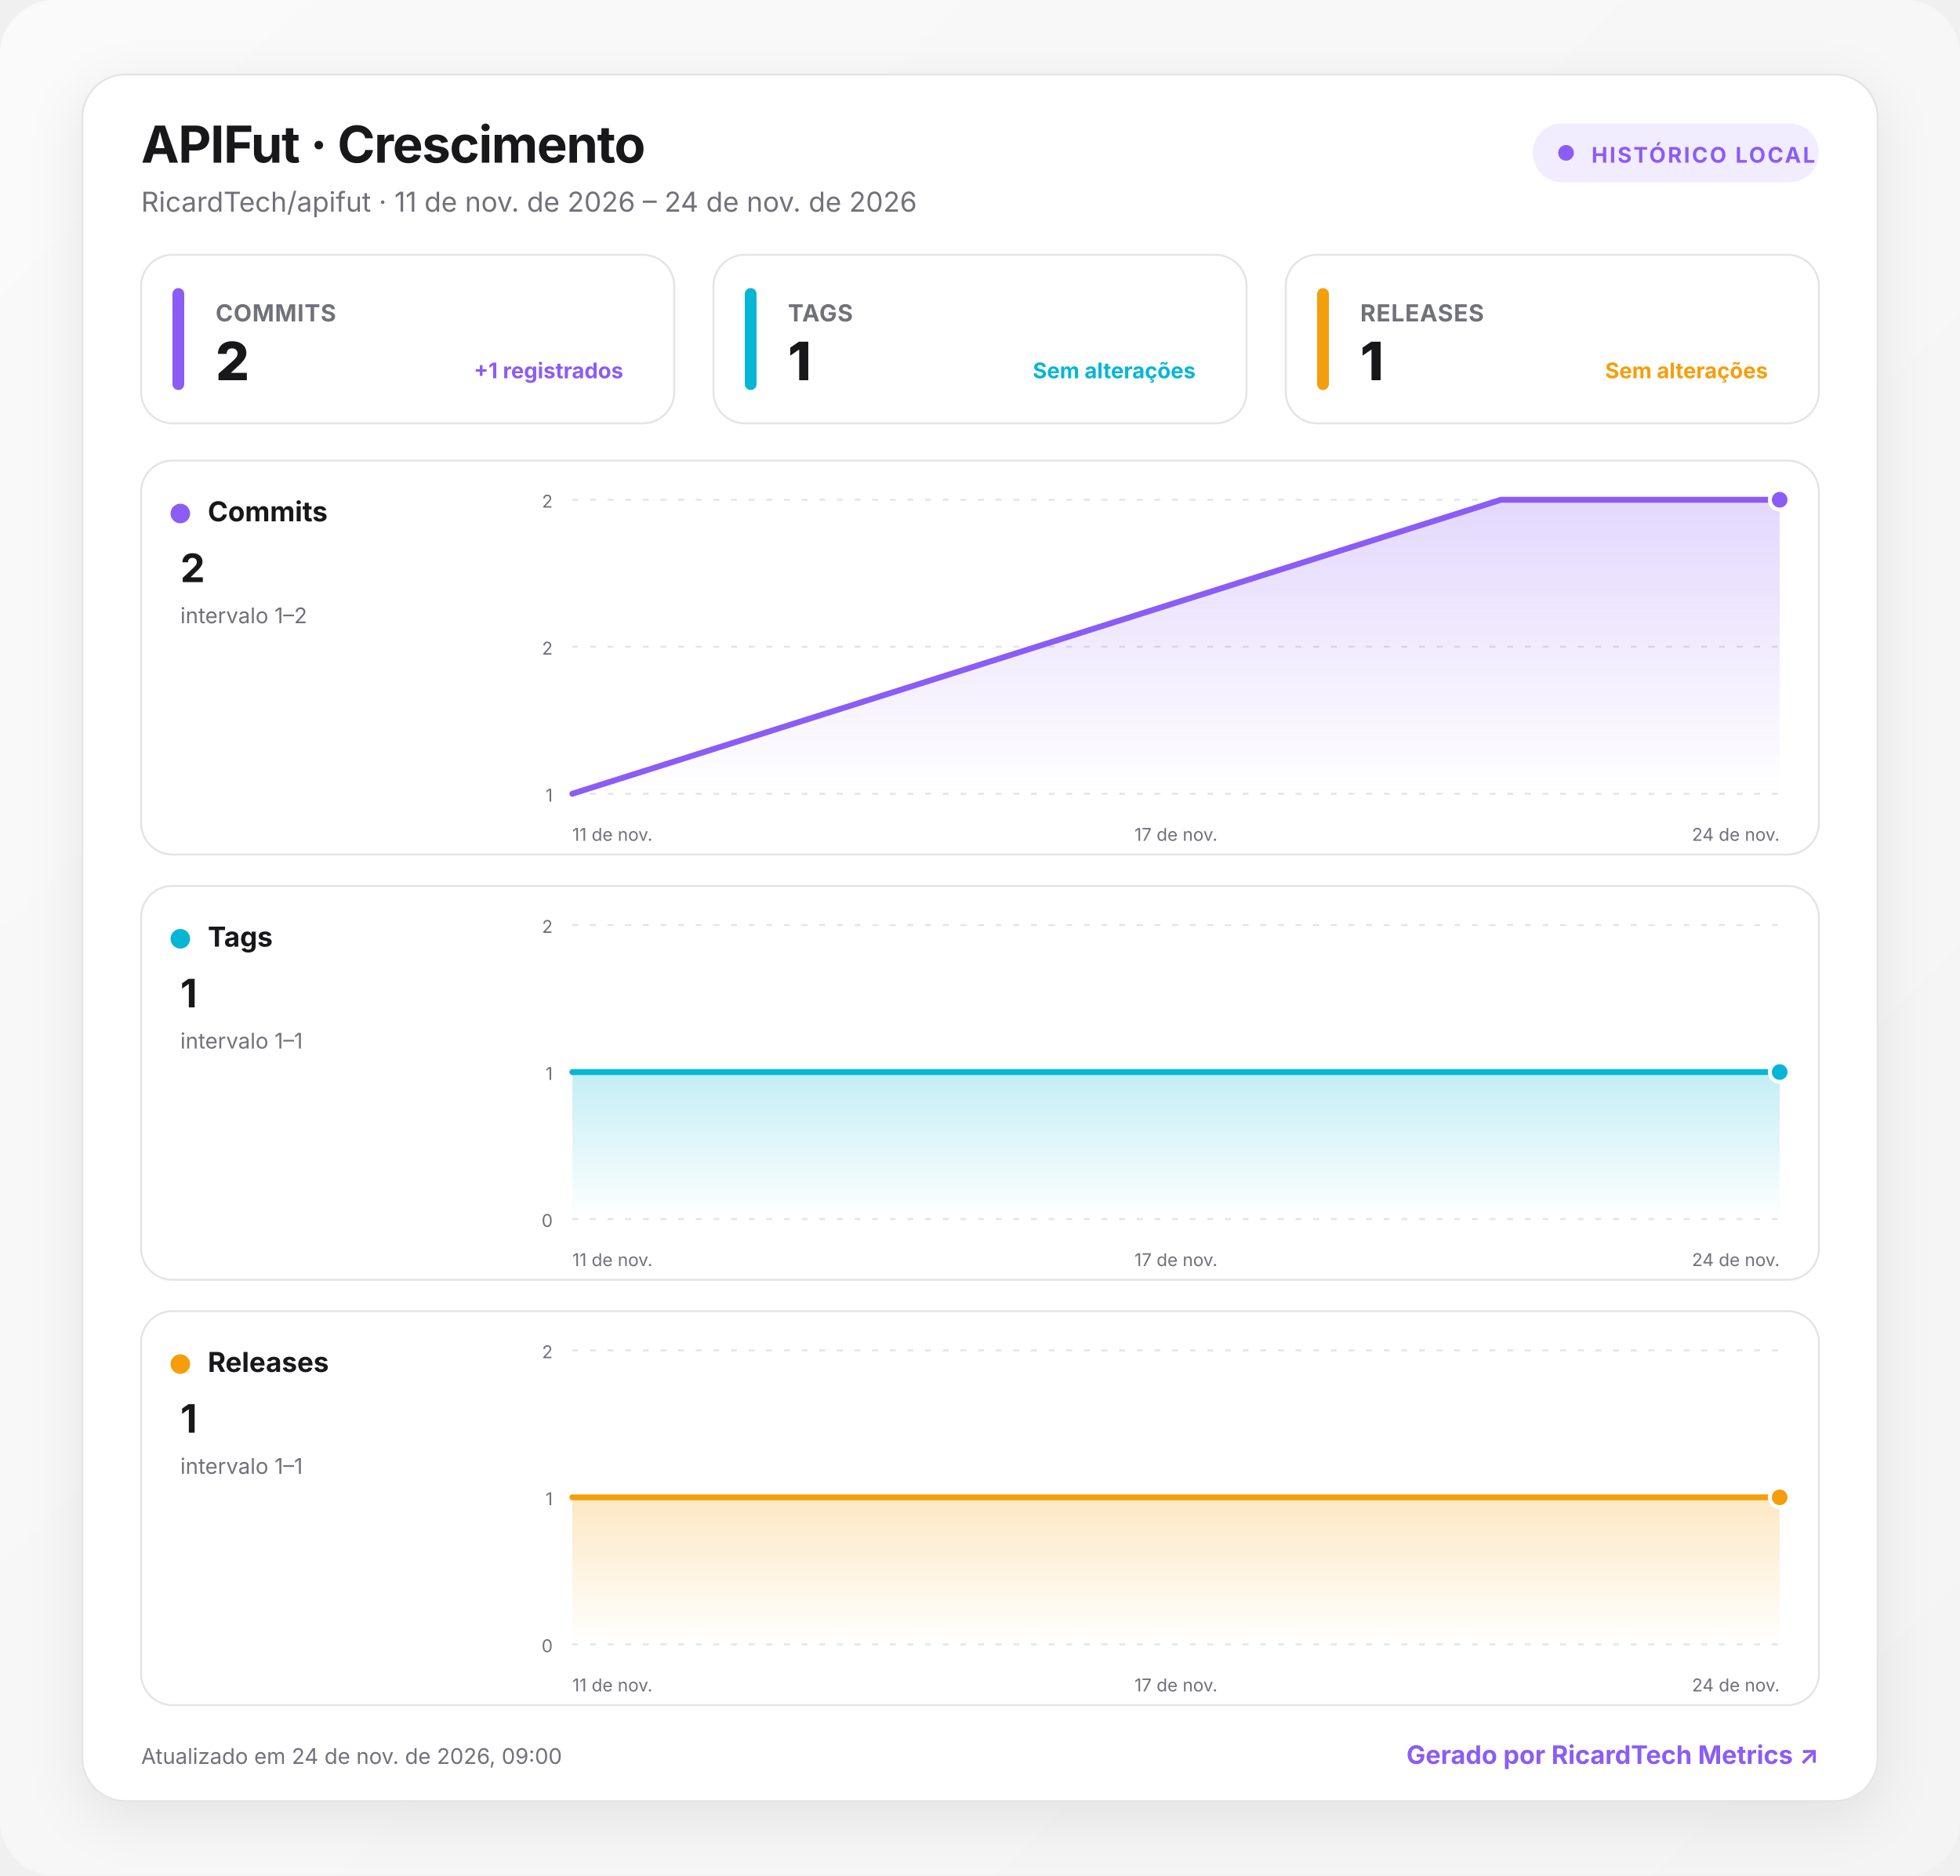
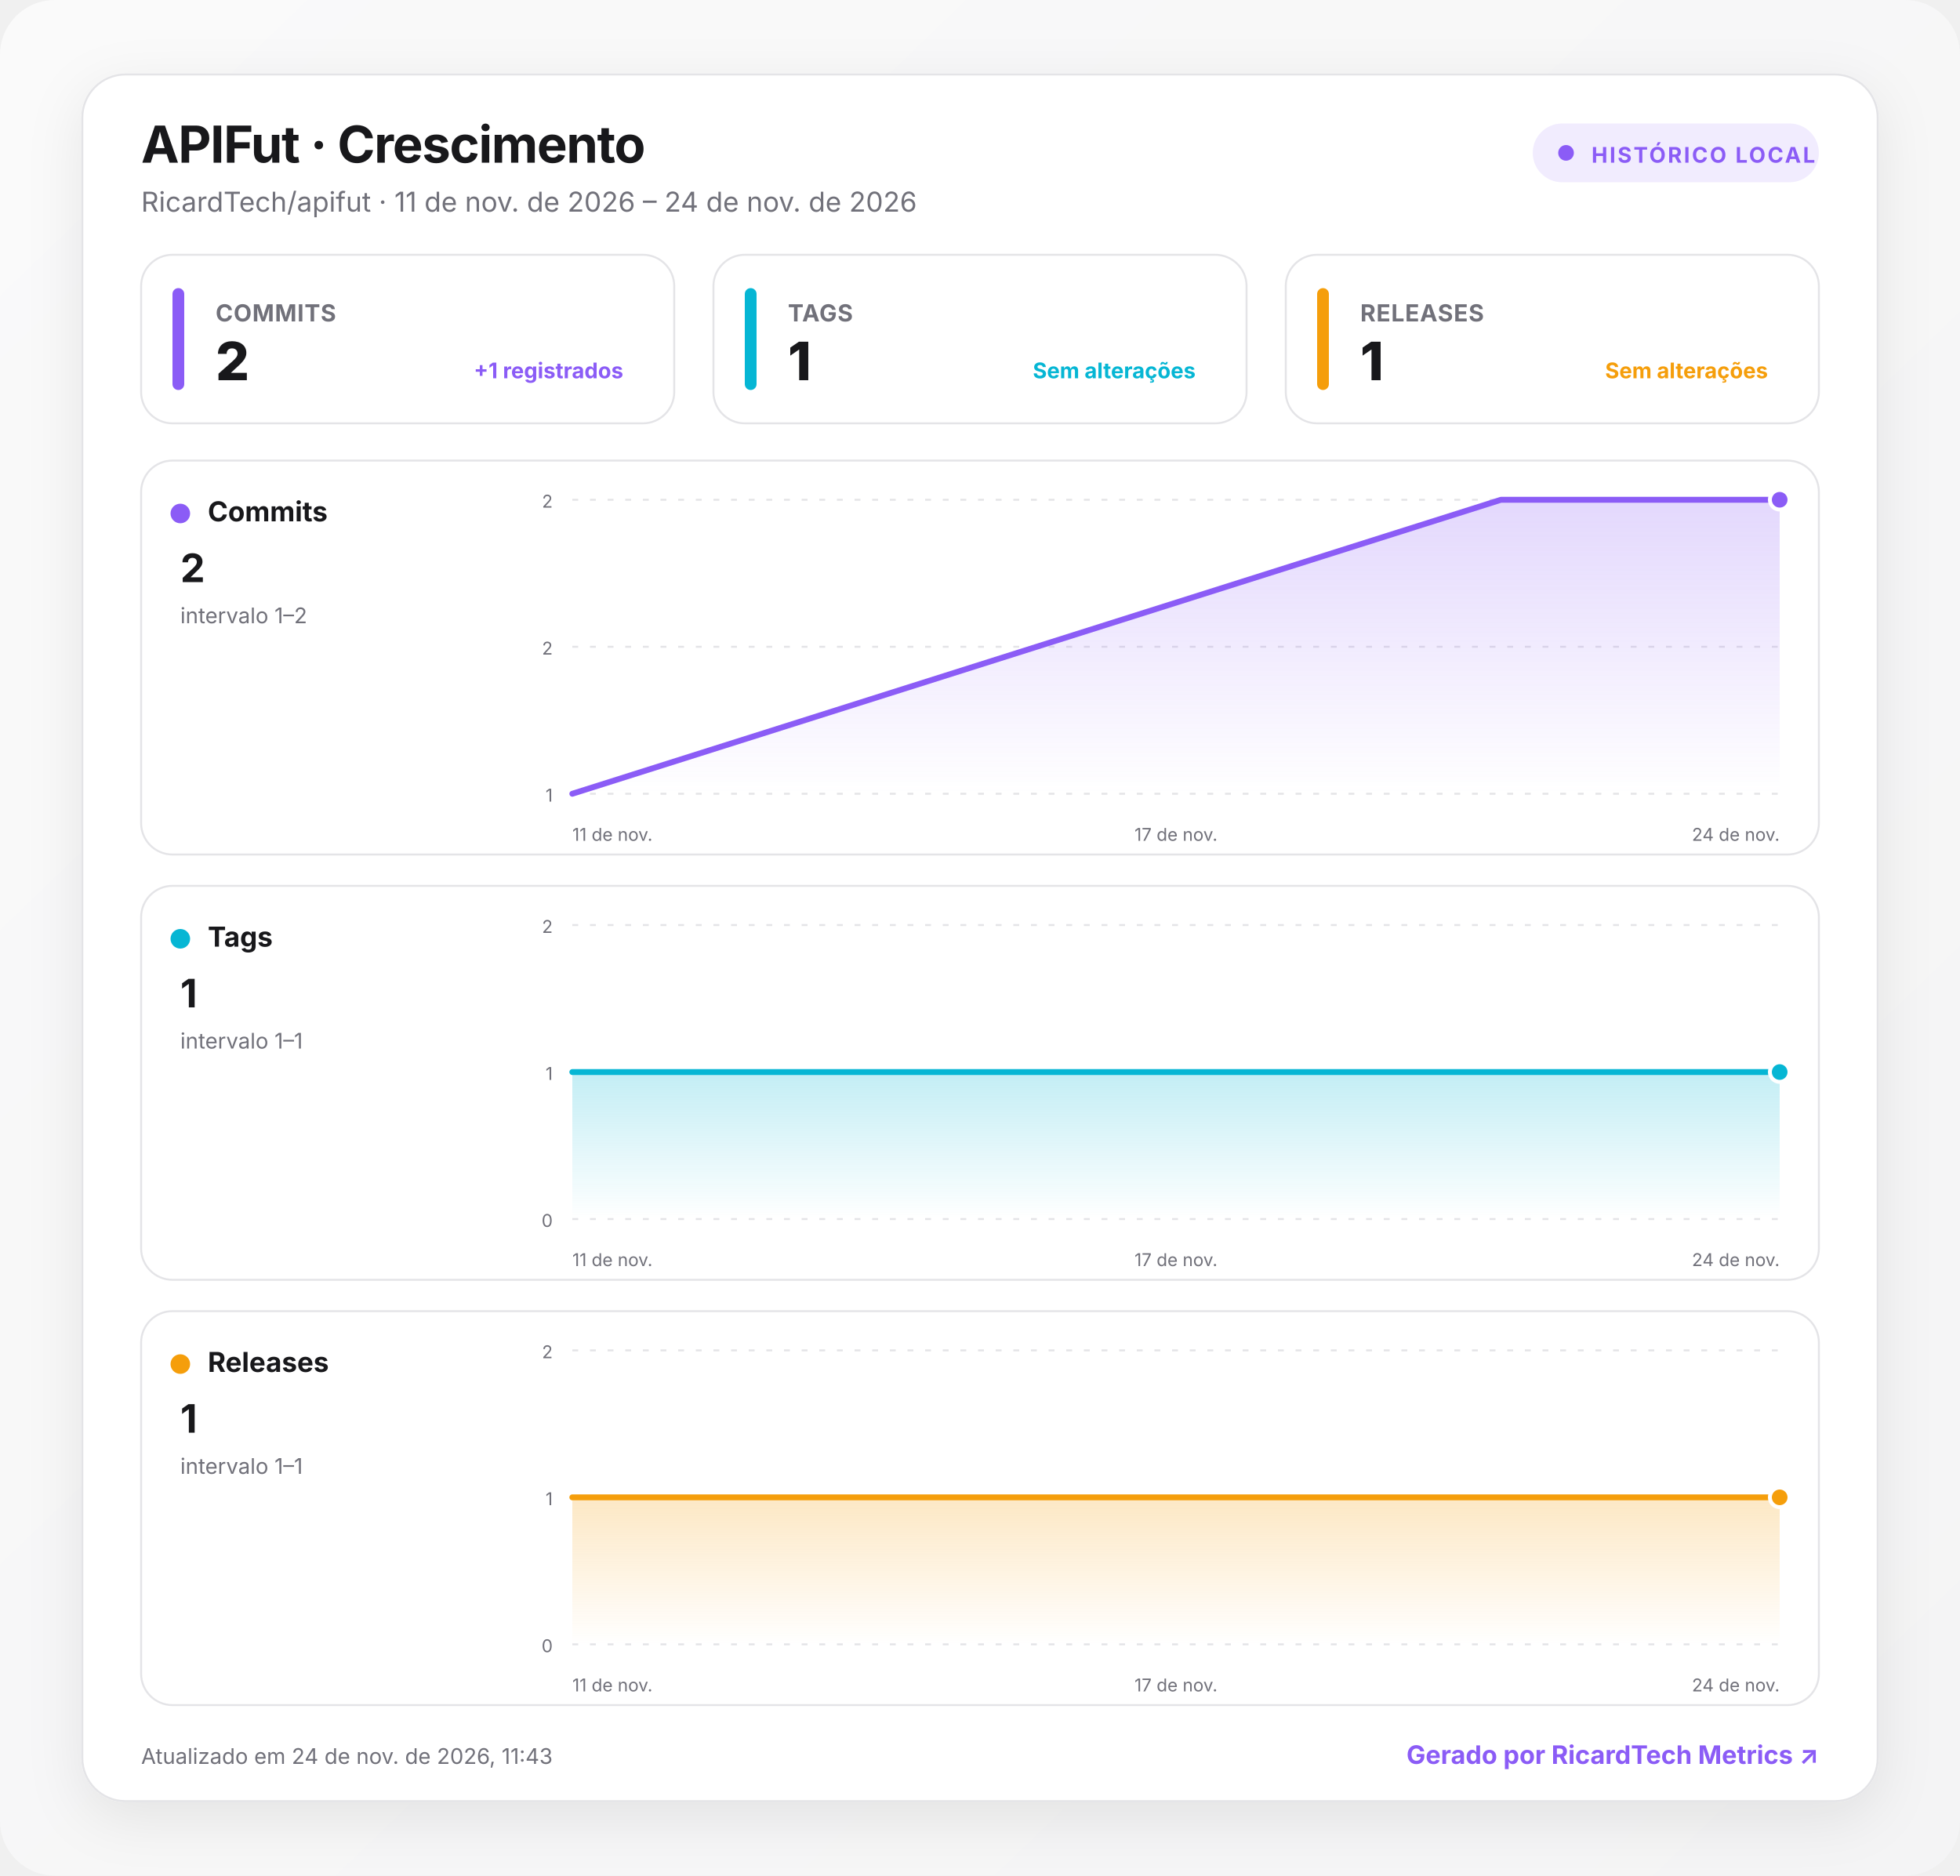
<svg xmlns="http://www.w3.org/2000/svg" width="1000" height="957" viewBox="0 0 1000 957" role="img" aria-labelledby="title desc">
  <defs>
    <linearGradient id="background" x1="0" y1="0" x2="1" y2="1">
      <stop offset="0" stop-color="#fafafa" />
      <stop offset="1" stop-color="#f4f4f5" />
    </linearGradient>
    <linearGradient id="fill-commits" x1="0" y1="0" x2="0" y2="1">
      <stop offset="0" stop-color="#8b5cf6" stop-opacity=".24" />
      <stop offset="1" stop-color="#8b5cf6" stop-opacity="0" />
    </linearGradient>
    <linearGradient id="fill-tags" x1="0" y1="0" x2="0" y2="1">
      <stop offset="0" stop-color="#06b6d4" stop-opacity=".24" />
      <stop offset="1" stop-color="#06b6d4" stop-opacity="0" />
    </linearGradient>
    <linearGradient id="fill-releases" x1="0" y1="0" x2="0" y2="1">
      <stop offset="0" stop-color="#f59e0b" stop-opacity=".24" />
      <stop offset="1" stop-color="#f59e0b" stop-opacity="0" />
    </linearGradient>
    <filter id="shadow" x="-10%" y="-10%" width="120%" height="130%">
      <feDropShadow dx="0" dy="8" stdDeviation="14" flood-color="#18181b" flood-opacity=".08" />
    </filter>
    <style>
      :root { color-scheme: light dark; }
      .bg { fill: url(#background); }
      .surface { fill: #ffffff; stroke: #e4e4e7; }
      .panel { fill: #ffffff; stroke: #e4e4e7; }
      .primary { fill: #18181b; }
      .secondary { fill: #71717a; }
      .grid { stroke: #e4e4e7; }
      text { font-family: Inter, ui-sans-serif, system-ui, -apple-system, BlinkMacSystemFont, "Segoe UI", Roboto, sans-serif; }
      @media (prefers-color-scheme: dark) {
        .bg { fill: #09090b; }
        .surface, .panel { fill: #111113; stroke: #27272a; }
        .primary { fill: #fafafa; }
        .secondary { fill: #a1a1aa; }
        .grid { stroke: #27272a; }
      }
    </style>
  </defs>
  <rect class="bg" width="1000" height="957" rx="28" />
  <g transform="translate(42 38)">
    <rect x="0" y="0" width="916" height="881" rx="22" class="surface" filter="url(#shadow)" />
    <text x="30" y="45" class="primary" font-size="26" font-weight="750" letter-spacing="-.5">APIFut · Crescimento</text>
    <text x="30" y="70" class="secondary" font-size="14">RicardTech/apifut · 11 de nov. de 2026 – 24 de nov. de 2026</text>
    <g transform="translate(740 25)">
      <rect width="146" height="30" rx="15" fill="#8b5cf6" fill-opacity=".12" />
      <circle cx="17" cy="15" r="4" fill="#8b5cf6" />
      <text x="30" y="20" fill="#8b5cf6" font-size="11" font-weight="700" letter-spacing="1">HISTÓRICO LOCAL</text>
    </g>
    <g transform="translate(30 92)">
      <rect width="272" height="86" rx="16" class="panel" />
      <rect x="16" y="17" width="6" height="52" rx="3" fill="#8b5cf6" />
      <text x="38" y="34" class="secondary" font-size="12" font-weight="650" letter-spacing=".3">COMMITS</text>
      <text x="38" y="64" class="primary" font-size="27" font-weight="760" letter-spacing="-.5">2</text>
      <text x="246" y="63" text-anchor="end" fill="#8b5cf6" font-size="11" font-weight="650">+1 registrados</text>
    </g>
    <g transform="translate(322 92)">
      <rect width="272" height="86" rx="16" class="panel" />
      <rect x="16" y="17" width="6" height="52" rx="3" fill="#06b6d4" />
      <text x="38" y="34" class="secondary" font-size="12" font-weight="650" letter-spacing=".3">TAGS</text>
      <text x="38" y="64" class="primary" font-size="27" font-weight="760" letter-spacing="-.5">1</text>
      <text x="246" y="63" text-anchor="end" fill="#06b6d4" font-size="11" font-weight="650">Sem alterações</text>
    </g>
    <g transform="translate(614 92)">
      <rect width="272" height="86" rx="16" class="panel" />
      <rect x="16" y="17" width="6" height="52" rx="3" fill="#f59e0b" />
      <text x="38" y="34" class="secondary" font-size="12" font-weight="650" letter-spacing=".3">RELEASES</text>
      <text x="38" y="64" class="primary" font-size="27" font-weight="760" letter-spacing="-.5">1</text>
      <text x="246" y="63" text-anchor="end" fill="#f59e0b" font-size="11" font-weight="650">Sem alterações</text>
    </g>
    <g transform="translate(30 197)">
      <rect width="856" height="201" rx="16" class="panel" />
      <circle cx="20" cy="27" r="5" fill="#8b5cf6" />
      <text x="34" y="31" class="primary" font-size="14" font-weight="700">Commits</text>
      <text x="20" y="62" class="primary" font-size="20" font-weight="750">2</text>
      <text x="20" y="83" class="secondary" font-size="11">intervalo 1–2</text>
      <line x1="220" x2="836" y1="20" y2="20" class="grid" stroke-width="1" stroke-dasharray="3 6" />
      <text x="210" y="24" text-anchor="end" class="secondary" font-size="9">2</text>
      <line x1="220" x2="836" y1="95" y2="95" class="grid" stroke-width="1" stroke-dasharray="3 6" />
      <text x="210" y="99" text-anchor="end" class="secondary" font-size="9">2</text>
      <line x1="220" x2="836" y1="170" y2="170" class="grid" stroke-width="1" stroke-dasharray="3 6" />
      <text x="210" y="174" text-anchor="end" class="secondary" font-size="9">1</text>
      <path d="M220 170 L693.8 20 L836 20 L836 170 L220 170 Z" fill="url(#fill-commits)" />
      <path d="M220 170 L693.8 20 L836 20" fill="none" stroke="#8b5cf6" stroke-width="3" stroke-linecap="round" stroke-linejoin="round" />
      <circle cx="836" cy="20" r="5" fill="#8b5cf6" stroke="#fff" stroke-width="2" />
      <text x="220" y="194" text-anchor="start" class="secondary" font-size="9">11 de nov.</text>
      <text x="528" y="194" text-anchor="middle" class="secondary" font-size="9">17 de nov.</text>
      <text x="836" y="194" text-anchor="end" class="secondary" font-size="9">24 de nov.</text>
    </g>
    <g transform="translate(30 414)">
      <rect width="856" height="201" rx="16" class="panel" />
      <circle cx="20" cy="27" r="5" fill="#06b6d4" />
      <text x="34" y="31" class="primary" font-size="14" font-weight="700">Tags</text>
      <text x="20" y="62" class="primary" font-size="20" font-weight="750">1</text>
      <text x="20" y="83" class="secondary" font-size="11">intervalo 1–1</text>
      <line x1="220" x2="836" y1="20" y2="20" class="grid" stroke-width="1" stroke-dasharray="3 6" />
      <text x="210" y="24" text-anchor="end" class="secondary" font-size="9">2</text>
      <line x1="220" x2="836" y1="95" y2="95" class="grid" stroke-width="1" stroke-dasharray="3 6" />
      <text x="210" y="99" text-anchor="end" class="secondary" font-size="9">1</text>
      <line x1="220" x2="836" y1="170" y2="170" class="grid" stroke-width="1" stroke-dasharray="3 6" />
      <text x="210" y="174" text-anchor="end" class="secondary" font-size="9">0</text>
      <path d="M220 95 L693.8 95 L836 95 L836 170 L220 170 Z" fill="url(#fill-tags)" />
      <path d="M220 95 L693.8 95 L836 95" fill="none" stroke="#06b6d4" stroke-width="3" stroke-linecap="round" stroke-linejoin="round" />
      <circle cx="836" cy="95" r="5" fill="#06b6d4" stroke="#fff" stroke-width="2" />
      <text x="220" y="194" text-anchor="start" class="secondary" font-size="9">11 de nov.</text>
      <text x="528" y="194" text-anchor="middle" class="secondary" font-size="9">17 de nov.</text>
      <text x="836" y="194" text-anchor="end" class="secondary" font-size="9">24 de nov.</text>
    </g>
    <g transform="translate(30 631)">
      <rect width="856" height="201" rx="16" class="panel" />
      <circle cx="20" cy="27" r="5" fill="#f59e0b" />
      <text x="34" y="31" class="primary" font-size="14" font-weight="700">Releases</text>
      <text x="20" y="62" class="primary" font-size="20" font-weight="750">1</text>
      <text x="20" y="83" class="secondary" font-size="11">intervalo 1–1</text>
      <line x1="220" x2="836" y1="20" y2="20" class="grid" stroke-width="1" stroke-dasharray="3 6" />
      <text x="210" y="24" text-anchor="end" class="secondary" font-size="9">2</text>
      <line x1="220" x2="836" y1="95" y2="95" class="grid" stroke-width="1" stroke-dasharray="3 6" />
      <text x="210" y="99" text-anchor="end" class="secondary" font-size="9">1</text>
      <line x1="220" x2="836" y1="170" y2="170" class="grid" stroke-width="1" stroke-dasharray="3 6" />
      <text x="210" y="174" text-anchor="end" class="secondary" font-size="9">0</text>
      <path d="M220 95 L693.8 95 L836 95 L836 170 L220 170 Z" fill="url(#fill-releases)" />
      <path d="M220 95 L693.8 95 L836 95" fill="none" stroke="#f59e0b" stroke-width="3" stroke-linecap="round" stroke-linejoin="round" />
      <circle cx="836" cy="95" r="5" fill="#f59e0b" stroke="#fff" stroke-width="2" />
      <text x="220" y="194" text-anchor="start" class="secondary" font-size="9">11 de nov.</text>
      <text x="528" y="194" text-anchor="middle" class="secondary" font-size="9">17 de nov.</text>
      <text x="836" y="194" text-anchor="end" class="secondary" font-size="9">24 de nov.</text>
    </g>
-     <text x="30" y="862" class="secondary" font-size="11">Atualizado em 24 de nov. de 2026, 09:00</text>
+     <text x="30" y="862" class="secondary" font-size="11">Atualizado em 24 de nov. de 2026, 11:43</text>
    <a href="https://git.ricardtech.top/RicardTech/ricardtech-metrics" target="_blank" aria-label="Abrir projeto RicardTech Metrics">
      <text x="886" y="862" fill="#8b5cf6" text-anchor="end" font-size="13" font-weight="700">Gerado por RicardTech Metrics ↗</text>
    </a>
  </g>
</svg>
